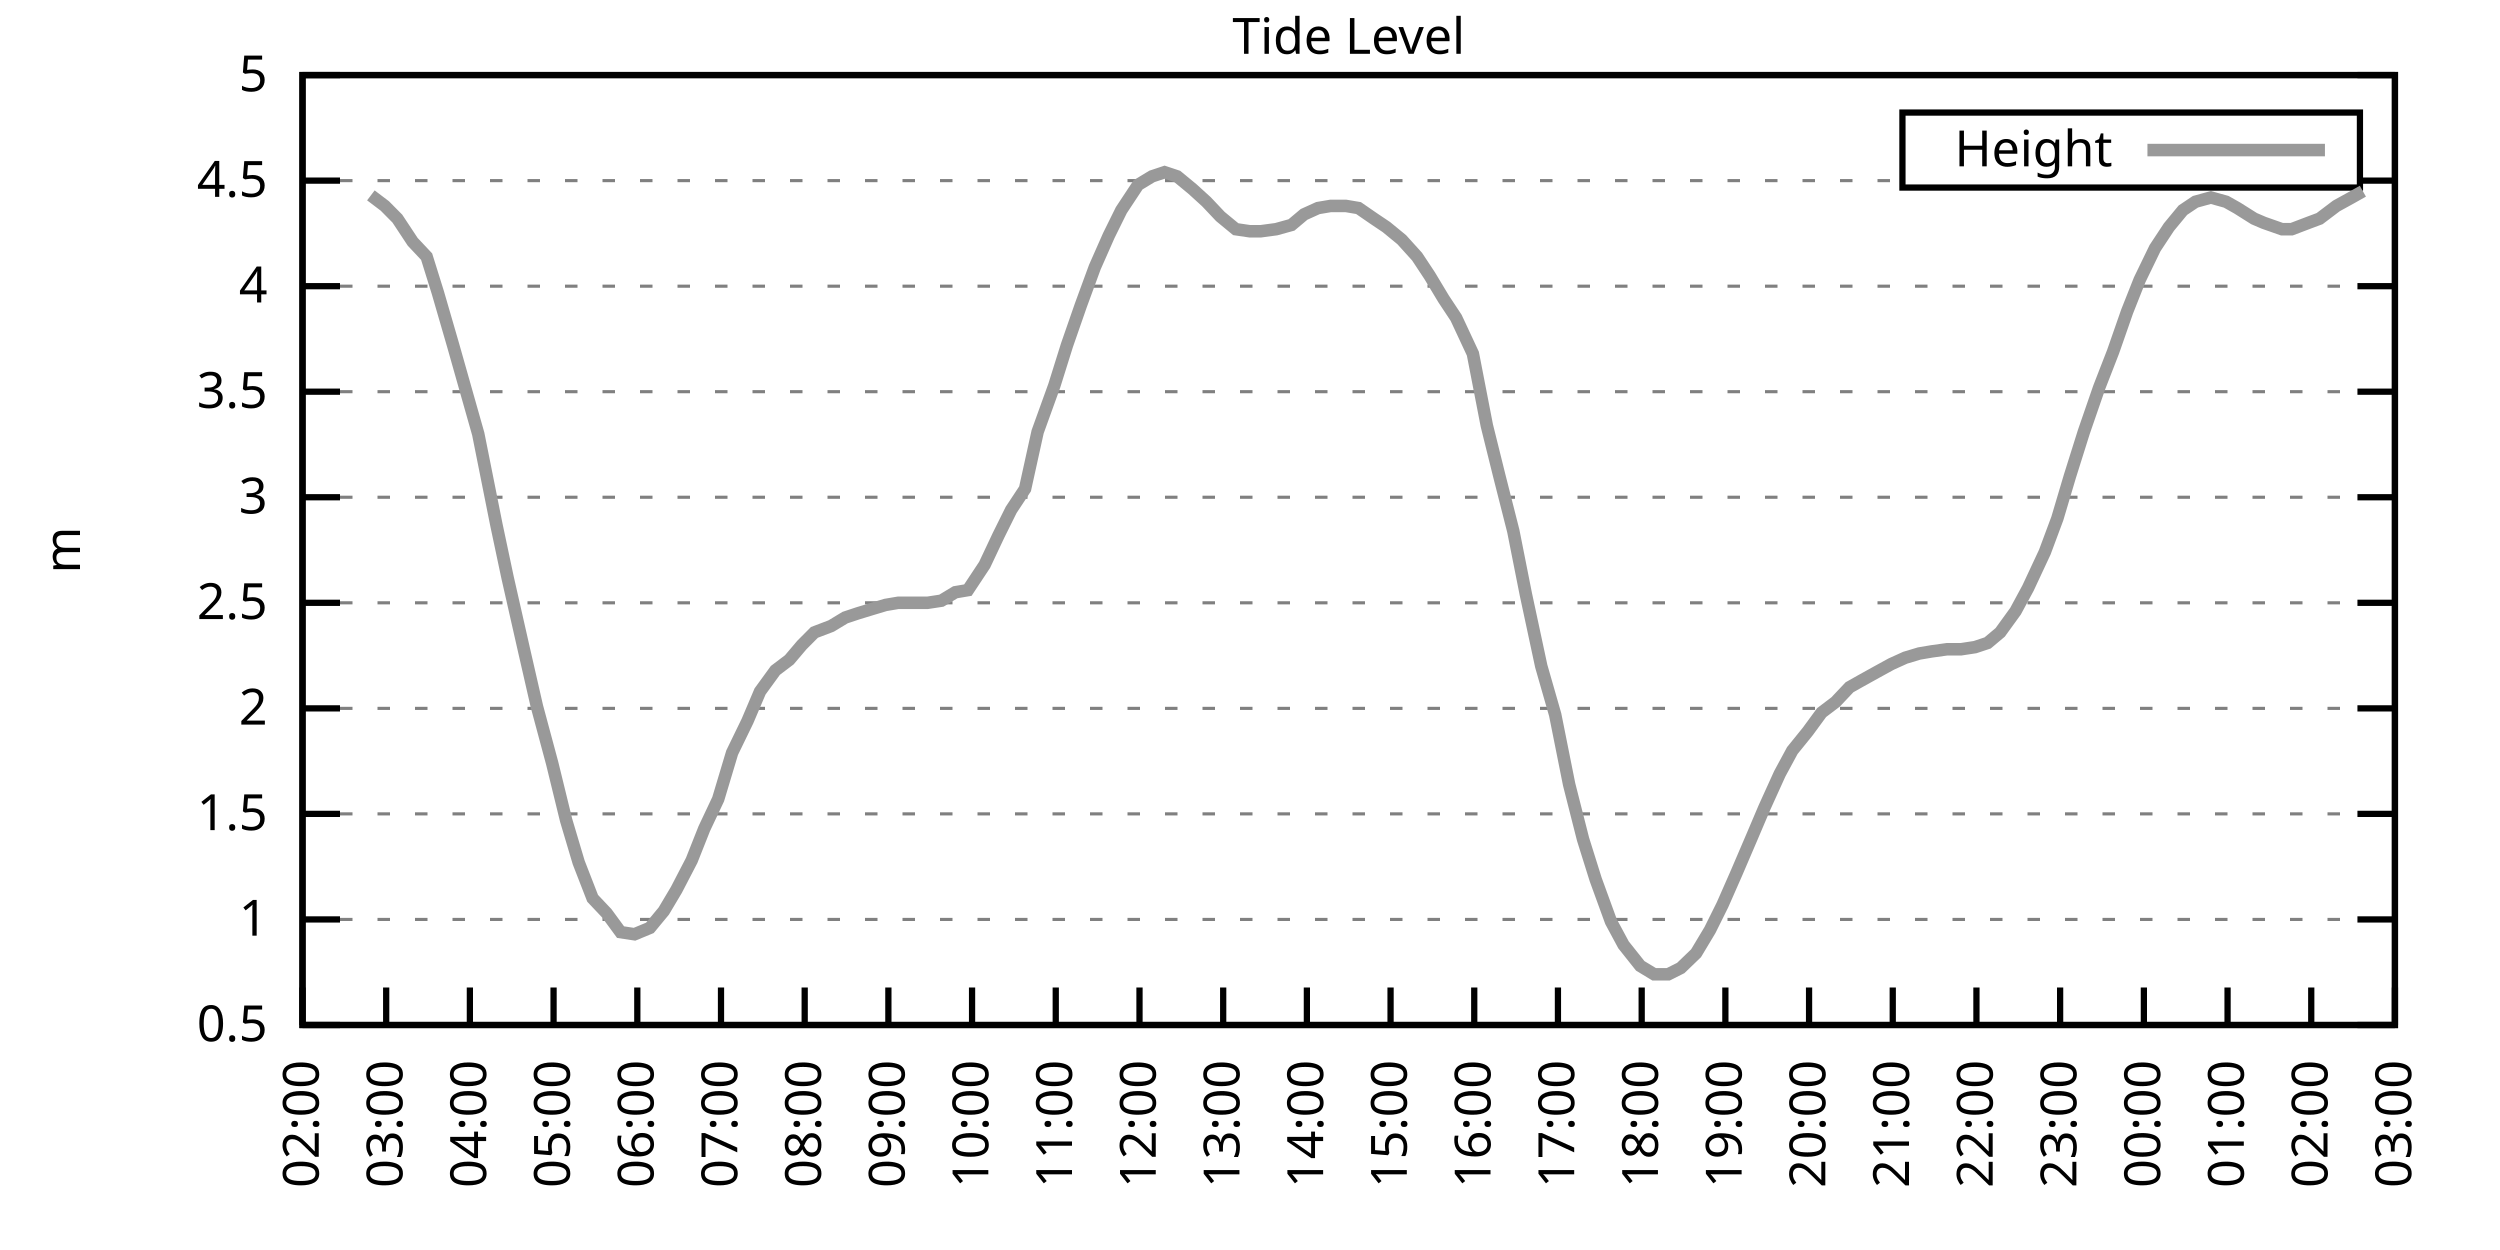
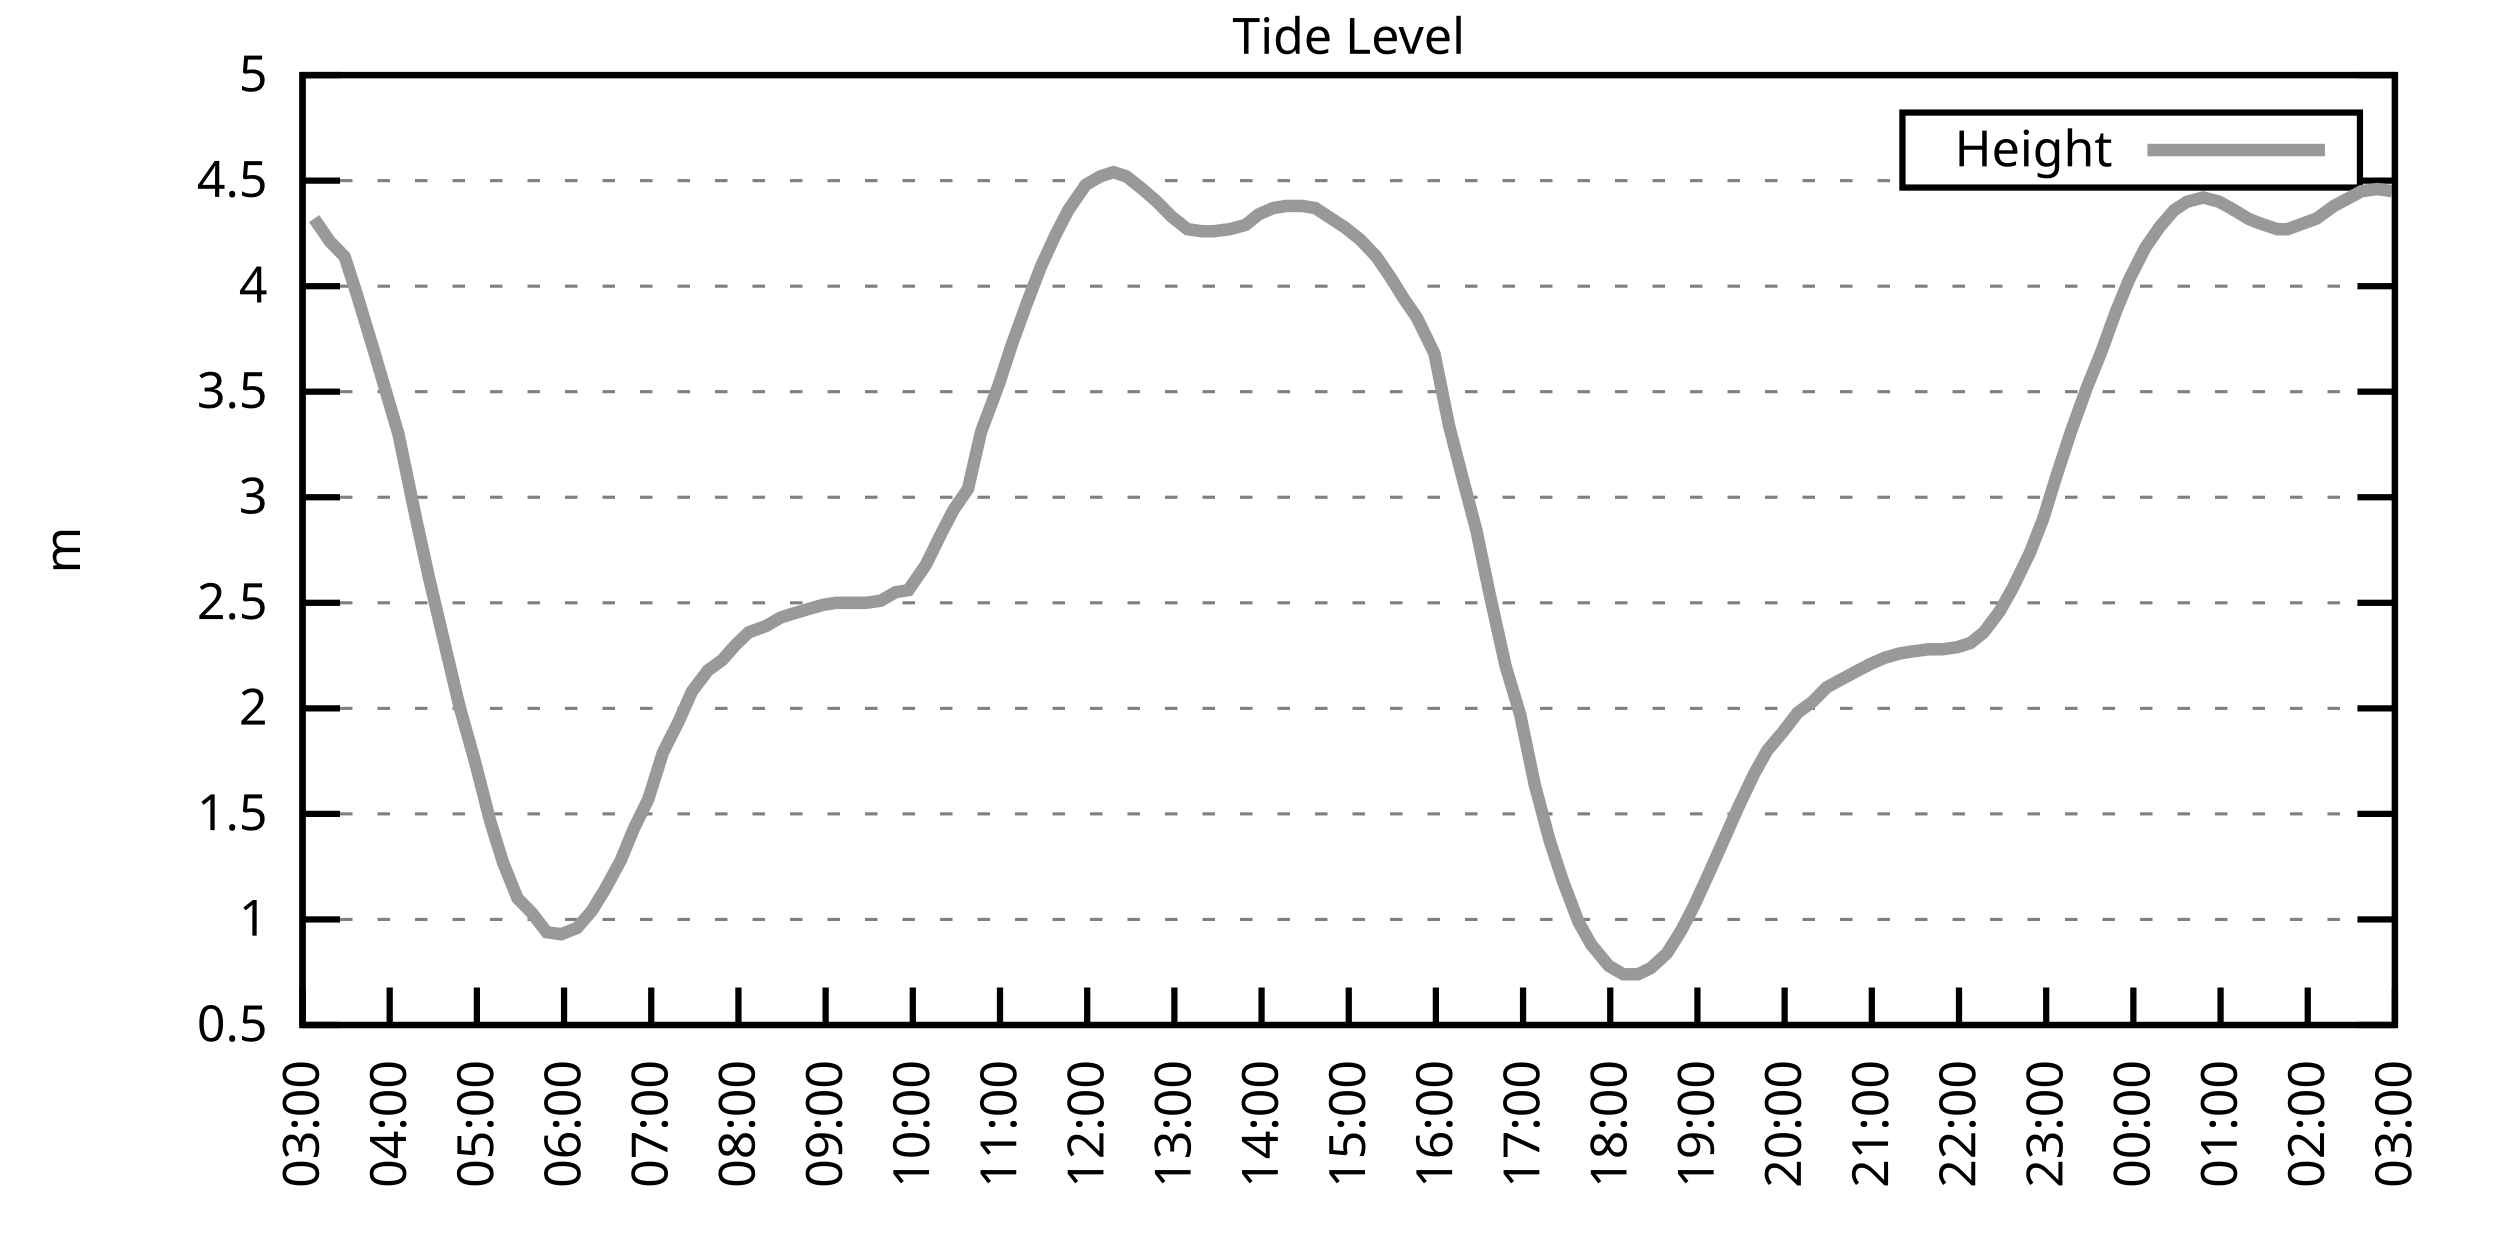
<svg xmlns="http://www.w3.org/2000/svg" xmlns:xlink="http://www.w3.org/1999/xlink" width="400" height="200" viewBox="0 0 400 200">
  <g id="gnuplot_canvas">
    <rect x="0" y="0" width="400" height="200" fill="none" />
    <defs>
      <circle id="gpDot" r="0.5" stroke-width="0.5" stroke="currentColor" />
      <path id="gpPt0" stroke-width="0.333" stroke="currentColor" d="M-1,0 h2 M0,-1 v2" />
      <path id="gpPt1" stroke-width="0.333" stroke="currentColor" d="M-1,-1 L1,1 M1,-1 L-1,1" />
      <path id="gpPt2" stroke-width="0.333" stroke="currentColor" d="M-1,0 L1,0 M0,-1 L0,1 M-1,-1 L1,1 M-1,1 L1,-1" />
      <rect id="gpPt3" stroke-width="0.333" stroke="currentColor" x="-1" y="-1" width="2" height="2" />
      <rect id="gpPt4" stroke-width="0.333" stroke="currentColor" fill="currentColor" x="-1" y="-1" width="2" height="2" />
      <circle id="gpPt5" stroke-width="0.333" stroke="currentColor" cx="0" cy="0" r="1" />
      <use xlink:href="#gpPt5" id="gpPt6" fill="currentColor" stroke="none" />
      <path id="gpPt7" stroke-width="0.333" stroke="currentColor" d="M0,-1.33 L-1.33,0.67 L1.33,0.67 z" />
      <use xlink:href="#gpPt7" id="gpPt8" fill="currentColor" stroke="none" />
      <use xlink:href="#gpPt7" id="gpPt9" stroke="currentColor" transform="rotate(180)" />
      <use xlink:href="#gpPt9" id="gpPt10" fill="currentColor" stroke="none" />
      <use xlink:href="#gpPt3" id="gpPt11" stroke="currentColor" transform="rotate(45)" />
      <use xlink:href="#gpPt11" id="gpPt12" fill="currentColor" stroke="none" />
      <path id="gpPt13" stroke-width="0.333" stroke="currentColor" d="M0,1.330 L1.265,0.411 L0.782,-1.067 L-0.782,-1.076 L-1.265,0.411 z" />
      <use xlink:href="#gpPt13" id="gpPt14" fill="currentColor" stroke="none" />
      <filter id="textbox" filterUnits="objectBoundingBox" x="0" y="0" height="1" width="1">
        <feFlood flood-color="white" flood-opacity="1" result="bgnd" />
        <feComposite in="SourceGraphic" in2="bgnd" operator="atop" />
      </filter>
      <filter id="greybox" filterUnits="objectBoundingBox" x="0" y="0" height="1" width="1">
        <feFlood flood-color="lightgrey" flood-opacity="1" result="grey" />
        <feComposite in="SourceGraphic" in2="grey" operator="atop" />
      </filter>
    </defs>
    <g fill="none" color="white" stroke="currentColor" stroke-width="1.00" stroke-linecap="butt" stroke-linejoin="miter">
</g>
    <g fill="none" color="black" stroke="currentColor" stroke-width="1.00" stroke-linecap="butt" stroke-linejoin="miter">
      <g stroke="none" shape-rendering="crispEdges">
        <polygon fill="rgb(255, 255, 255)" points="48.40,164.00 383.18,164.00 383.18,12.02 48.40,12.02 " />
      </g>
    </g>
    <g fill="none" color="black" stroke="currentColor" stroke-width="1.00" stroke-linecap="butt" stroke-linejoin="miter">
</g>
    <g fill="none" color="black" stroke="black" stroke-width="0.50" stroke-linecap="butt" stroke-linejoin="miter">
</g>
    <g fill="none" color="gray" stroke="currentColor" stroke-width="0.50" stroke-linecap="butt" stroke-linejoin="miter">
      <path stroke="gray" stroke-dasharray="2,4" class="gridline" d="M48.40,164.00 L383.19,164.00  " />
    </g>
    <g fill="none" color="gray" stroke="gray" stroke-width="1.00" stroke-linecap="butt" stroke-linejoin="miter">
</g>
    <g fill="none" color="black" stroke="currentColor" stroke-width="1.00" stroke-linecap="butt" stroke-linejoin="miter">
      <path stroke="black" d="M48.40,164.00 L54.40,164.00 M383.19,164.00 L377.19,164.00  " />
      <g transform="translate(42.80,166.60)" stroke="none" fill="black" font-family="Sans" font-size="8.00" text-anchor="end">
        <text>
          <tspan font-family="Sans"> 0.5</tspan>
        </text>
      </g>
    </g>
    <g fill="none" color="black" stroke="currentColor" stroke-width="1.00" stroke-linecap="butt" stroke-linejoin="miter">
</g>
    <g fill="none" color="black" stroke="black" stroke-width="0.50" stroke-linecap="butt" stroke-linejoin="miter">
</g>
    <g fill="none" color="gray" stroke="currentColor" stroke-width="0.50" stroke-linecap="butt" stroke-linejoin="miter">
      <path stroke="gray" stroke-dasharray="2,4" class="gridline" d="M48.40,147.11 L383.19,147.11  " />
    </g>
    <g fill="none" color="gray" stroke="gray" stroke-width="1.00" stroke-linecap="butt" stroke-linejoin="miter">
</g>
    <g fill="none" color="black" stroke="currentColor" stroke-width="1.00" stroke-linecap="butt" stroke-linejoin="miter">
      <path stroke="black" d="M48.40,147.11 L54.40,147.11 M383.19,147.11 L377.19,147.11  " />
      <g transform="translate(42.80,149.71)" stroke="none" fill="black" font-family="Sans" font-size="8.00" text-anchor="end">
        <text>
          <tspan font-family="Sans"> 1</tspan>
        </text>
      </g>
    </g>
    <g fill="none" color="black" stroke="currentColor" stroke-width="1.00" stroke-linecap="butt" stroke-linejoin="miter">
</g>
    <g fill="none" color="black" stroke="black" stroke-width="0.50" stroke-linecap="butt" stroke-linejoin="miter">
</g>
    <g fill="none" color="gray" stroke="currentColor" stroke-width="0.50" stroke-linecap="butt" stroke-linejoin="miter">
      <path stroke="gray" stroke-dasharray="2,4" class="gridline" d="M48.40,130.22 L383.19,130.22  " />
    </g>
    <g fill="none" color="gray" stroke="gray" stroke-width="1.00" stroke-linecap="butt" stroke-linejoin="miter">
</g>
    <g fill="none" color="black" stroke="currentColor" stroke-width="1.00" stroke-linecap="butt" stroke-linejoin="miter">
      <path stroke="black" d="M48.40,130.22 L54.40,130.22 M383.19,130.22 L377.19,130.22  " />
      <g transform="translate(42.80,132.82)" stroke="none" fill="black" font-family="Sans" font-size="8.00" text-anchor="end">
        <text>
          <tspan font-family="Sans"> 1.5</tspan>
        </text>
      </g>
    </g>
    <g fill="none" color="black" stroke="currentColor" stroke-width="1.00" stroke-linecap="butt" stroke-linejoin="miter">
</g>
    <g fill="none" color="black" stroke="black" stroke-width="0.50" stroke-linecap="butt" stroke-linejoin="miter">
</g>
    <g fill="none" color="gray" stroke="currentColor" stroke-width="0.50" stroke-linecap="butt" stroke-linejoin="miter">
      <path stroke="gray" stroke-dasharray="2,4" class="gridline" d="M48.40,113.34 L383.19,113.34  " />
    </g>
    <g fill="none" color="gray" stroke="gray" stroke-width="1.00" stroke-linecap="butt" stroke-linejoin="miter">
</g>
    <g fill="none" color="black" stroke="currentColor" stroke-width="1.00" stroke-linecap="butt" stroke-linejoin="miter">
      <path stroke="black" d="M48.40,113.34 L54.40,113.34 M383.19,113.34 L377.19,113.34  " />
      <g transform="translate(42.80,115.94)" stroke="none" fill="black" font-family="Sans" font-size="8.00" text-anchor="end">
        <text>
          <tspan font-family="Sans"> 2</tspan>
        </text>
      </g>
    </g>
    <g fill="none" color="black" stroke="currentColor" stroke-width="1.00" stroke-linecap="butt" stroke-linejoin="miter">
</g>
    <g fill="none" color="black" stroke="black" stroke-width="0.50" stroke-linecap="butt" stroke-linejoin="miter">
</g>
    <g fill="none" color="gray" stroke="currentColor" stroke-width="0.50" stroke-linecap="butt" stroke-linejoin="miter">
      <path stroke="gray" stroke-dasharray="2,4" class="gridline" d="M48.40,96.45 L383.19,96.45  " />
    </g>
    <g fill="none" color="gray" stroke="gray" stroke-width="1.00" stroke-linecap="butt" stroke-linejoin="miter">
</g>
    <g fill="none" color="black" stroke="currentColor" stroke-width="1.00" stroke-linecap="butt" stroke-linejoin="miter">
      <path stroke="black" d="M48.40,96.45 L54.40,96.45 M383.19,96.45 L377.19,96.45  " />
      <g transform="translate(42.80,99.05)" stroke="none" fill="black" font-family="Sans" font-size="8.00" text-anchor="end">
        <text>
          <tspan font-family="Sans"> 2.5</tspan>
        </text>
      </g>
    </g>
    <g fill="none" color="black" stroke="currentColor" stroke-width="1.00" stroke-linecap="butt" stroke-linejoin="miter">
</g>
    <g fill="none" color="black" stroke="black" stroke-width="0.50" stroke-linecap="butt" stroke-linejoin="miter">
</g>
    <g fill="none" color="gray" stroke="currentColor" stroke-width="0.50" stroke-linecap="butt" stroke-linejoin="miter">
      <path stroke="gray" stroke-dasharray="2,4" class="gridline" d="M48.40,79.56 L383.19,79.56  " />
    </g>
    <g fill="none" color="gray" stroke="gray" stroke-width="1.00" stroke-linecap="butt" stroke-linejoin="miter">
</g>
    <g fill="none" color="black" stroke="currentColor" stroke-width="1.00" stroke-linecap="butt" stroke-linejoin="miter">
      <path stroke="black" d="M48.40,79.56 L54.40,79.56 M383.19,79.56 L377.19,79.56  " />
      <g transform="translate(42.80,82.16)" stroke="none" fill="black" font-family="Sans" font-size="8.00" text-anchor="end">
        <text>
          <tspan font-family="Sans"> 3</tspan>
        </text>
      </g>
    </g>
    <g fill="none" color="black" stroke="currentColor" stroke-width="1.00" stroke-linecap="butt" stroke-linejoin="miter">
</g>
    <g fill="none" color="black" stroke="black" stroke-width="0.50" stroke-linecap="butt" stroke-linejoin="miter">
</g>
    <g fill="none" color="gray" stroke="currentColor" stroke-width="0.50" stroke-linecap="butt" stroke-linejoin="miter">
      <path stroke="gray" stroke-dasharray="2,4" class="gridline" d="M48.40,62.67 L383.19,62.67  " />
    </g>
    <g fill="none" color="gray" stroke="gray" stroke-width="1.00" stroke-linecap="butt" stroke-linejoin="miter">
</g>
    <g fill="none" color="black" stroke="currentColor" stroke-width="1.00" stroke-linecap="butt" stroke-linejoin="miter">
      <path stroke="black" d="M48.40,62.67 L54.40,62.67 M383.19,62.67 L377.19,62.67  " />
      <g transform="translate(42.80,65.27)" stroke="none" fill="black" font-family="Sans" font-size="8.00" text-anchor="end">
        <text>
          <tspan font-family="Sans"> 3.5</tspan>
        </text>
      </g>
    </g>
    <g fill="none" color="black" stroke="currentColor" stroke-width="1.00" stroke-linecap="butt" stroke-linejoin="miter">
</g>
    <g fill="none" color="black" stroke="black" stroke-width="0.50" stroke-linecap="butt" stroke-linejoin="miter">
</g>
    <g fill="none" color="gray" stroke="currentColor" stroke-width="0.50" stroke-linecap="butt" stroke-linejoin="miter">
      <path stroke="gray" stroke-dasharray="2,4" class="gridline" d="M48.40,45.79 L383.19,45.79  " />
    </g>
    <g fill="none" color="gray" stroke="gray" stroke-width="1.00" stroke-linecap="butt" stroke-linejoin="miter">
</g>
    <g fill="none" color="black" stroke="currentColor" stroke-width="1.00" stroke-linecap="butt" stroke-linejoin="miter">
      <path stroke="black" d="M48.40,45.79 L54.40,45.79 M383.19,45.79 L377.19,45.79  " />
      <g transform="translate(42.80,48.39)" stroke="none" fill="black" font-family="Sans" font-size="8.00" text-anchor="end">
        <text>
          <tspan font-family="Sans"> 4</tspan>
        </text>
      </g>
    </g>
    <g fill="none" color="black" stroke="currentColor" stroke-width="1.00" stroke-linecap="butt" stroke-linejoin="miter">
</g>
    <g fill="none" color="black" stroke="black" stroke-width="0.50" stroke-linecap="butt" stroke-linejoin="miter">
</g>
    <g fill="none" color="gray" stroke="currentColor" stroke-width="0.50" stroke-linecap="butt" stroke-linejoin="miter">
      <path stroke="gray" stroke-dasharray="2,4" class="gridline" d="M48.40,28.90 L304.39,28.90 M377.59,28.90 L383.19,28.90  " />
    </g>
    <g fill="none" color="gray" stroke="gray" stroke-width="1.00" stroke-linecap="butt" stroke-linejoin="miter">
</g>
    <g fill="none" color="black" stroke="currentColor" stroke-width="1.00" stroke-linecap="butt" stroke-linejoin="miter">
      <path stroke="black" d="M48.40,28.90 L54.40,28.90 M383.19,28.90 L377.19,28.90  " />
      <g transform="translate(42.80,31.50)" stroke="none" fill="black" font-family="Sans" font-size="8.00" text-anchor="end">
        <text>
          <tspan font-family="Sans"> 4.5</tspan>
        </text>
      </g>
    </g>
    <g fill="none" color="black" stroke="currentColor" stroke-width="1.00" stroke-linecap="butt" stroke-linejoin="miter">
</g>
    <g fill="none" color="black" stroke="black" stroke-width="0.50" stroke-linecap="butt" stroke-linejoin="miter">
</g>
    <g fill="none" color="gray" stroke="currentColor" stroke-width="0.50" stroke-linecap="butt" stroke-linejoin="miter">
      <path stroke="gray" stroke-dasharray="2,4" class="gridline" d="M48.40,12.01 L383.19,12.01  " />
    </g>
    <g fill="none" color="gray" stroke="gray" stroke-width="1.00" stroke-linecap="butt" stroke-linejoin="miter">
</g>
    <g fill="none" color="black" stroke="currentColor" stroke-width="1.00" stroke-linecap="butt" stroke-linejoin="miter">
      <path stroke="black" d="M48.40,12.01 L54.40,12.01 M383.19,12.01 L377.19,12.01  " />
      <g transform="translate(42.80,14.61)" stroke="none" fill="black" font-family="Sans" font-size="8.00" text-anchor="end">
        <text>
          <tspan font-family="Sans"> 5</tspan>
        </text>
      </g>
    </g>
    <g fill="none" color="black" stroke="currentColor" stroke-width="1.00" stroke-linecap="butt" stroke-linejoin="miter">
      <path stroke="black" d="M48.40,164.00 L48.40,158.00  " />
      <g transform="translate(51.00,169.60) rotate(270.00)" stroke="none" fill="black" font-family="Sans" font-size="8.00" text-anchor="end">
        <text>
-           <tspan font-family="Sans">02:00</tspan>
-         </text>
-       </g>
-     </g>
-     <g fill="none" color="black" stroke="currentColor" stroke-width="1.00" stroke-linecap="butt" stroke-linejoin="miter">
-       <path stroke="black" d="M61.79,164.00 L61.79,158.00  " />
-       <g transform="translate(64.39,169.60) rotate(270.00)" stroke="none" fill="black" font-family="Sans" font-size="8.00" text-anchor="end">
-         <text>
          <tspan font-family="Sans">03:00</tspan>
        </text>
      </g>
    </g>
    <g fill="none" color="black" stroke="currentColor" stroke-width="1.00" stroke-linecap="butt" stroke-linejoin="miter">
-       <path stroke="black" d="M75.18,164.00 L75.18,158.00  " />
-       <g transform="translate(77.78,169.60) rotate(270.00)" stroke="none" fill="black" font-family="Sans" font-size="8.00" text-anchor="end">
+       <path stroke="black" d="M62.35,164.00 L62.35,158.00  " />
+       <g transform="translate(64.95,169.60) rotate(270.00)" stroke="none" fill="black" font-family="Sans" font-size="8.00" text-anchor="end">
        <text>
          <tspan font-family="Sans">04:00</tspan>
        </text>
      </g>
    </g>
    <g fill="none" color="black" stroke="currentColor" stroke-width="1.00" stroke-linecap="butt" stroke-linejoin="miter">
-       <path stroke="black" d="M88.57,164.00 L88.57,158.00  " />
-       <g transform="translate(91.17,169.60) rotate(270.00)" stroke="none" fill="black" font-family="Sans" font-size="8.00" text-anchor="end">
+       <path stroke="black" d="M76.30,164.00 L76.30,158.00  " />
+       <g transform="translate(78.90,169.60) rotate(270.00)" stroke="none" fill="black" font-family="Sans" font-size="8.00" text-anchor="end">
        <text>
          <tspan font-family="Sans">05:00</tspan>
        </text>
      </g>
    </g>
    <g fill="none" color="black" stroke="currentColor" stroke-width="1.00" stroke-linecap="butt" stroke-linejoin="miter">
-       <path stroke="black" d="M101.97,164.00 L101.97,158.00  " />
-       <g transform="translate(104.57,169.60) rotate(270.00)" stroke="none" fill="black" font-family="Sans" font-size="8.00" text-anchor="end">
+       <path stroke="black" d="M90.25,164.00 L90.25,158.00  " />
+       <g transform="translate(92.85,169.60) rotate(270.00)" stroke="none" fill="black" font-family="Sans" font-size="8.00" text-anchor="end">
        <text>
          <tspan font-family="Sans">06:00</tspan>
        </text>
      </g>
    </g>
    <g fill="none" color="black" stroke="currentColor" stroke-width="1.00" stroke-linecap="butt" stroke-linejoin="miter">
-       <path stroke="black" d="M115.36,164.00 L115.36,158.00  " />
-       <g transform="translate(117.96,169.60) rotate(270.00)" stroke="none" fill="black" font-family="Sans" font-size="8.00" text-anchor="end">
+       <path stroke="black" d="M104.20,164.00 L104.20,158.00  " />
+       <g transform="translate(106.80,169.60) rotate(270.00)" stroke="none" fill="black" font-family="Sans" font-size="8.00" text-anchor="end">
        <text>
          <tspan font-family="Sans">07:00</tspan>
        </text>
      </g>
    </g>
    <g fill="none" color="black" stroke="currentColor" stroke-width="1.00" stroke-linecap="butt" stroke-linejoin="miter">
-       <path stroke="black" d="M128.75,164.00 L128.75,158.00  " />
-       <g transform="translate(131.35,169.60) rotate(270.00)" stroke="none" fill="black" font-family="Sans" font-size="8.00" text-anchor="end">
+       <path stroke="black" d="M118.15,164.00 L118.15,158.00  " />
+       <g transform="translate(120.75,169.60) rotate(270.00)" stroke="none" fill="black" font-family="Sans" font-size="8.00" text-anchor="end">
        <text>
          <tspan font-family="Sans">08:00</tspan>
        </text>
      </g>
    </g>
    <g fill="none" color="black" stroke="currentColor" stroke-width="1.00" stroke-linecap="butt" stroke-linejoin="miter">
-       <path stroke="black" d="M142.14,164.00 L142.14,158.00  " />
-       <g transform="translate(144.74,169.60) rotate(270.00)" stroke="none" fill="black" font-family="Sans" font-size="8.00" text-anchor="end">
+       <path stroke="black" d="M132.10,164.00 L132.10,158.00  " />
+       <g transform="translate(134.70,169.60) rotate(270.00)" stroke="none" fill="black" font-family="Sans" font-size="8.00" text-anchor="end">
        <text>
          <tspan font-family="Sans">09:00</tspan>
        </text>
      </g>
    </g>
    <g fill="none" color="black" stroke="currentColor" stroke-width="1.00" stroke-linecap="butt" stroke-linejoin="miter">
-       <path stroke="black" d="M155.53,164.00 L155.53,158.00  " />
-       <g transform="translate(158.13,169.60) rotate(270.00)" stroke="none" fill="black" font-family="Sans" font-size="8.00" text-anchor="end">
+       <path stroke="black" d="M146.05,164.00 L146.05,158.00  " />
+       <g transform="translate(148.65,169.60) rotate(270.00)" stroke="none" fill="black" font-family="Sans" font-size="8.00" text-anchor="end">
        <text>
          <tspan font-family="Sans">10:00</tspan>
        </text>
      </g>
    </g>
    <g fill="none" color="black" stroke="currentColor" stroke-width="1.00" stroke-linecap="butt" stroke-linejoin="miter">
-       <path stroke="black" d="M168.92,164.00 L168.92,158.00  " />
-       <g transform="translate(171.52,169.60) rotate(270.00)" stroke="none" fill="black" font-family="Sans" font-size="8.00" text-anchor="end">
+       <path stroke="black" d="M160.00,164.00 L160.00,158.00  " />
+       <g transform="translate(162.60,169.60) rotate(270.00)" stroke="none" fill="black" font-family="Sans" font-size="8.00" text-anchor="end">
        <text>
          <tspan font-family="Sans">11:00</tspan>
        </text>
      </g>
    </g>
    <g fill="none" color="black" stroke="currentColor" stroke-width="1.00" stroke-linecap="butt" stroke-linejoin="miter">
-       <path stroke="black" d="M182.32,164.00 L182.32,158.00  " />
-       <g transform="translate(184.92,169.60) rotate(270.00)" stroke="none" fill="black" font-family="Sans" font-size="8.00" text-anchor="end">
+       <path stroke="black" d="M173.95,164.00 L173.95,158.00  " />
+       <g transform="translate(176.55,169.60) rotate(270.00)" stroke="none" fill="black" font-family="Sans" font-size="8.00" text-anchor="end">
        <text>
          <tspan font-family="Sans">12:00</tspan>
        </text>
      </g>
    </g>
    <g fill="none" color="black" stroke="currentColor" stroke-width="1.00" stroke-linecap="butt" stroke-linejoin="miter">
-       <path stroke="black" d="M195.71,164.00 L195.71,158.00  " />
-       <g transform="translate(198.31,169.60) rotate(270.00)" stroke="none" fill="black" font-family="Sans" font-size="8.00" text-anchor="end">
+       <path stroke="black" d="M187.90,164.00 L187.90,158.00  " />
+       <g transform="translate(190.50,169.60) rotate(270.00)" stroke="none" fill="black" font-family="Sans" font-size="8.00" text-anchor="end">
        <text>
          <tspan font-family="Sans">13:00</tspan>
        </text>
      </g>
    </g>
    <g fill="none" color="black" stroke="currentColor" stroke-width="1.00" stroke-linecap="butt" stroke-linejoin="miter">
-       <path stroke="black" d="M209.10,164.00 L209.10,158.00  " />
-       <g transform="translate(211.70,169.60) rotate(270.00)" stroke="none" fill="black" font-family="Sans" font-size="8.00" text-anchor="end">
+       <path stroke="black" d="M201.85,164.00 L201.85,158.00  " />
+       <g transform="translate(204.45,169.60) rotate(270.00)" stroke="none" fill="black" font-family="Sans" font-size="8.00" text-anchor="end">
        <text>
          <tspan font-family="Sans">14:00</tspan>
        </text>
      </g>
    </g>
    <g fill="none" color="black" stroke="currentColor" stroke-width="1.00" stroke-linecap="butt" stroke-linejoin="miter">
-       <path stroke="black" d="M222.49,164.00 L222.49,158.00  " />
-       <g transform="translate(225.09,169.60) rotate(270.00)" stroke="none" fill="black" font-family="Sans" font-size="8.00" text-anchor="end">
+       <path stroke="black" d="M215.80,164.00 L215.80,158.00  " />
+       <g transform="translate(218.40,169.60) rotate(270.00)" stroke="none" fill="black" font-family="Sans" font-size="8.00" text-anchor="end">
        <text>
          <tspan font-family="Sans">15:00</tspan>
        </text>
      </g>
    </g>
    <g fill="none" color="black" stroke="currentColor" stroke-width="1.00" stroke-linecap="butt" stroke-linejoin="miter">
-       <path stroke="black" d="M235.88,164.00 L235.88,158.00  " />
-       <g transform="translate(238.48,169.60) rotate(270.00)" stroke="none" fill="black" font-family="Sans" font-size="8.00" text-anchor="end">
+       <path stroke="black" d="M229.74,164.00 L229.74,158.00  " />
+       <g transform="translate(232.34,169.60) rotate(270.00)" stroke="none" fill="black" font-family="Sans" font-size="8.00" text-anchor="end">
        <text>
          <tspan font-family="Sans">16:00</tspan>
        </text>
      </g>
    </g>
    <g fill="none" color="black" stroke="currentColor" stroke-width="1.00" stroke-linecap="butt" stroke-linejoin="miter">
-       <path stroke="black" d="M249.27,164.00 L249.27,158.00  " />
-       <g transform="translate(251.87,169.60) rotate(270.00)" stroke="none" fill="black" font-family="Sans" font-size="8.00" text-anchor="end">
+       <path stroke="black" d="M243.69,164.00 L243.69,158.00  " />
+       <g transform="translate(246.29,169.60) rotate(270.00)" stroke="none" fill="black" font-family="Sans" font-size="8.00" text-anchor="end">
        <text>
          <tspan font-family="Sans">17:00</tspan>
        </text>
      </g>
    </g>
    <g fill="none" color="black" stroke="currentColor" stroke-width="1.00" stroke-linecap="butt" stroke-linejoin="miter">
-       <path stroke="black" d="M262.67,164.00 L262.67,158.00  " />
-       <g transform="translate(265.27,169.60) rotate(270.00)" stroke="none" fill="black" font-family="Sans" font-size="8.00" text-anchor="end">
+       <path stroke="black" d="M257.64,164.00 L257.64,158.00  " />
+       <g transform="translate(260.24,169.60) rotate(270.00)" stroke="none" fill="black" font-family="Sans" font-size="8.00" text-anchor="end">
        <text>
          <tspan font-family="Sans">18:00</tspan>
        </text>
      </g>
    </g>
    <g fill="none" color="black" stroke="currentColor" stroke-width="1.00" stroke-linecap="butt" stroke-linejoin="miter">
-       <path stroke="black" d="M276.06,164.00 L276.06,158.00  " />
-       <g transform="translate(278.66,169.60) rotate(270.00)" stroke="none" fill="black" font-family="Sans" font-size="8.00" text-anchor="end">
+       <path stroke="black" d="M271.59,164.00 L271.59,158.00  " />
+       <g transform="translate(274.19,169.60) rotate(270.00)" stroke="none" fill="black" font-family="Sans" font-size="8.00" text-anchor="end">
        <text>
          <tspan font-family="Sans">19:00</tspan>
        </text>
      </g>
    </g>
    <g fill="none" color="black" stroke="currentColor" stroke-width="1.00" stroke-linecap="butt" stroke-linejoin="miter">
-       <path stroke="black" d="M289.45,164.00 L289.45,158.00  " />
-       <g transform="translate(292.05,169.60) rotate(270.00)" stroke="none" fill="black" font-family="Sans" font-size="8.00" text-anchor="end">
+       <path stroke="black" d="M285.54,164.00 L285.54,158.00  " />
+       <g transform="translate(288.14,169.60) rotate(270.00)" stroke="none" fill="black" font-family="Sans" font-size="8.00" text-anchor="end">
        <text>
          <tspan font-family="Sans">20:00</tspan>
        </text>
      </g>
    </g>
    <g fill="none" color="black" stroke="currentColor" stroke-width="1.00" stroke-linecap="butt" stroke-linejoin="miter">
-       <path stroke="black" d="M302.84,164.00 L302.84,158.00  " />
-       <g transform="translate(305.44,169.60) rotate(270.00)" stroke="none" fill="black" font-family="Sans" font-size="8.00" text-anchor="end">
+       <path stroke="black" d="M299.49,164.00 L299.49,158.00  " />
+       <g transform="translate(302.09,169.60) rotate(270.00)" stroke="none" fill="black" font-family="Sans" font-size="8.00" text-anchor="end">
        <text>
          <tspan font-family="Sans">21:00</tspan>
        </text>
      </g>
    </g>
    <g fill="none" color="black" stroke="currentColor" stroke-width="1.00" stroke-linecap="butt" stroke-linejoin="miter">
-       <path stroke="black" d="M316.23,164.00 L316.23,158.00  " />
-       <g transform="translate(318.83,169.60) rotate(270.00)" stroke="none" fill="black" font-family="Sans" font-size="8.00" text-anchor="end">
+       <path stroke="black" d="M313.44,164.00 L313.44,158.00  " />
+       <g transform="translate(316.04,169.60) rotate(270.00)" stroke="none" fill="black" font-family="Sans" font-size="8.00" text-anchor="end">
        <text>
          <tspan font-family="Sans">22:00</tspan>
        </text>
      </g>
    </g>
    <g fill="none" color="black" stroke="currentColor" stroke-width="1.00" stroke-linecap="butt" stroke-linejoin="miter">
-       <path stroke="black" d="M329.62,164.00 L329.62,158.00  " />
-       <g transform="translate(332.22,169.60) rotate(270.00)" stroke="none" fill="black" font-family="Sans" font-size="8.00" text-anchor="end">
+       <path stroke="black" d="M327.39,164.00 L327.39,158.00  " />
+       <g transform="translate(329.99,169.60) rotate(270.00)" stroke="none" fill="black" font-family="Sans" font-size="8.00" text-anchor="end">
        <text>
          <tspan font-family="Sans">23:00</tspan>
        </text>
      </g>
    </g>
    <g fill="none" color="black" stroke="currentColor" stroke-width="1.00" stroke-linecap="butt" stroke-linejoin="miter">
-       <path stroke="black" d="M343.02,164.00 L343.02,158.00  " />
-       <g transform="translate(345.62,169.60) rotate(270.00)" stroke="none" fill="black" font-family="Sans" font-size="8.00" text-anchor="end">
+       <path stroke="black" d="M341.34,164.00 L341.34,158.00  " />
+       <g transform="translate(343.94,169.60) rotate(270.00)" stroke="none" fill="black" font-family="Sans" font-size="8.00" text-anchor="end">
        <text>
          <tspan font-family="Sans">00:00</tspan>
        </text>
      </g>
    </g>
    <g fill="none" color="black" stroke="currentColor" stroke-width="1.00" stroke-linecap="butt" stroke-linejoin="miter">
-       <path stroke="black" d="M356.41,164.00 L356.41,158.00  " />
-       <g transform="translate(359.01,169.60) rotate(270.00)" stroke="none" fill="black" font-family="Sans" font-size="8.00" text-anchor="end">
+       <path stroke="black" d="M355.29,164.00 L355.29,158.00  " />
+       <g transform="translate(357.89,169.60) rotate(270.00)" stroke="none" fill="black" font-family="Sans" font-size="8.00" text-anchor="end">
        <text>
          <tspan font-family="Sans">01:00</tspan>
        </text>
      </g>
    </g>
    <g fill="none" color="black" stroke="currentColor" stroke-width="1.00" stroke-linecap="butt" stroke-linejoin="miter">
-       <path stroke="black" d="M369.80,164.00 L369.80,158.00  " />
-       <g transform="translate(372.40,169.60) rotate(270.00)" stroke="none" fill="black" font-family="Sans" font-size="8.00" text-anchor="end">
+       <path stroke="black" d="M369.24,164.00 L369.24,158.00  " />
+       <g transform="translate(371.84,169.60) rotate(270.00)" stroke="none" fill="black" font-family="Sans" font-size="8.00" text-anchor="end">
        <text>
          <tspan font-family="Sans">02:00</tspan>
        </text>
      </g>
    </g>
    <g fill="none" color="black" stroke="currentColor" stroke-width="1.00" stroke-linecap="butt" stroke-linejoin="miter">
      <path stroke="black" d="M383.19,164.00 L383.19,158.00  " />
      <g transform="translate(385.79,169.60) rotate(270.00)" stroke="none" fill="black" font-family="Sans" font-size="8.00" text-anchor="end">
        <text>
          <tspan font-family="Sans">03:00</tspan>
        </text>
      </g>
    </g>
    <g fill="none" color="black" stroke="currentColor" stroke-width="1.00" stroke-linecap="butt" stroke-linejoin="miter">
</g>
    <g fill="none" color="black" stroke="currentColor" stroke-width="1.00" stroke-linecap="butt" stroke-linejoin="miter">
      <path stroke="black" d="M48.40,12.01 L48.40,164.00 L383.19,164.00 L383.19,12.01 L48.40,12.01 Z  " />
    </g>
    <g fill="none" color="black" stroke="currentColor" stroke-width="1.00" stroke-linecap="butt" stroke-linejoin="miter">
</g>
    <g fill="none" color="black" stroke="currentColor" stroke-width="1.00" stroke-linecap="butt" stroke-linejoin="miter">
      <path stroke="black" d="M304.39,30.01 L304.39,18.01 L377.59,18.01 L377.59,30.01 L304.39,30.01 Z  " />
    </g>
    <g id="Tide_level_plot_1">
      <g fill="none" color="white" stroke="black" stroke-width="2.00" stroke-linecap="butt" stroke-linejoin="miter">
</g>
      <g fill="none" color="black" stroke="currentColor" stroke-width="2.00" stroke-linecap="butt" stroke-linejoin="miter">
        <g transform="translate(337.99,26.61)" stroke="none" fill="black" font-family="Sans" font-size="8.00" text-anchor="end">
          <text>
            <tspan font-family="Sans">Height</tspan>
          </text>
        </g>
      </g>
      <g fill="none" color="black" stroke="currentColor" stroke-width="2.00" stroke-linecap="butt" stroke-linejoin="miter">
-         <path stroke="rgb(153, 153, 153)" d="M343.59,24.01 L371.99,24.01 M59.34,31.26 L61.57,32.95 L63.58,34.98 L66.03,38.69 L68.26,41.06 L70.05,46.80   L72.50,55.24 L74.51,62.34 L76.52,69.43 L79.42,83.95 L81.21,92.40 L83.89,104.22 L85.90,113.00 L88.35,122.12   L90.58,131.24 L92.59,137.99 L94.82,143.73 L97.06,146.10 L99.29,149.14 L101.52,149.48 L103.98,148.46 L106.21,145.76   L108.22,142.38 L110.67,137.66 L112.68,132.59 L114.91,127.86 L117.14,120.43 L119.60,115.36 L121.61,110.63 L124.06,107.26   L126.29,105.57 L128.30,103.20 L130.31,101.18 L132.99,100.16 L135.22,98.81 L137.23,98.14 L139.46,97.46 L141.69,96.79   L143.70,96.45 L146.38,96.45 L148.39,96.45 L150.62,96.11 L152.85,94.76 L154.86,94.42 L157.54,90.37 L159.77,85.64   L161.78,81.59 L164.01,78.21 L166.02,69.09 L168.70,61.66 L170.71,55.24 L172.94,48.83 L175.17,42.75 L177.41,37.68   L179.41,33.63 L182.09,29.57 L184.32,28.22 L186.33,27.55 L188.34,28.22 L190.80,30.25 L193.03,32.28 L195.26,34.64   L197.72,36.67 L199.95,37.00 L201.73,37.00 L204.19,36.67 L206.64,35.99 L208.65,34.30 L210.88,33.29 L212.89,32.95   L215.35,32.95 L217.36,33.29 L219.81,34.98 L221.82,36.33 L224.28,38.35 L226.73,41.06 L228.74,44.10 L230.97,47.81   L232.98,50.85 L235.66,56.59 L237.89,68.08 L239.90,76.18 L242.13,84.97 L244.14,95.10 L246.60,106.58 L248.83,114.35   L251.06,125.50 L253.29,134.28 L255.30,140.69 L257.76,147.45 L259.76,151.17 L262.44,154.54 L264.67,155.89 L266.91,155.89   L268.92,154.88 L271.37,152.52 L273.60,148.80 L275.61,144.75 L277.84,139.68 L280.30,133.94 L282.31,129.21 L284.76,123.81   L286.77,120.09 L289.23,117.05 L291.46,114.01 L293.69,112.32 L295.92,109.96 L297.71,108.95 L300.16,107.59 L302.62,106.24   L304.85,105.23 L307.08,104.56 L309.09,104.22 L311.54,103.88 L313.78,103.88 L316.01,103.54 L318.02,102.87 L320.03,101.18   L322.48,97.80 L324.49,94.08 L327.17,88.34 L329.18,82.94 L331.19,76.18 L333.42,69.09 L335.87,62.00 L338.10,56.26   L340.34,49.84 L342.35,44.77 L344.80,39.71 L347.03,36.33 L349.26,33.63 L351.27,32.28 L353.73,31.60 L356.18,32.28   L357.97,33.29 L360.65,34.98 L362.21,35.65 L365.11,36.67 L366.67,36.67 L369.35,35.65 L371.14,34.98 L373.82,32.95   L376.27,31.60 L378.06,30.59  " />
+         <path stroke="rgb(153, 153, 153)" d="M343.59,24.01 L371.99,24.01 M50.26,34.98 L52.82,38.69 L55.14,41.06 L57.00,46.80 L59.56,55.24 L61.65,62.34   L63.74,69.43 L66.77,83.95 L68.63,92.40 L71.42,104.22 L73.51,113.00 L76.07,122.12 L78.39,131.24 L80.48,137.99   L82.81,143.73 L85.13,146.10 L87.46,149.14 L89.78,149.48 L92.34,148.46 L94.67,145.76 L96.76,142.38 L99.32,137.66   L101.41,132.59 L103.73,127.86 L106.06,120.43 L108.62,115.36 L110.71,110.63 L113.27,107.26 L115.59,105.57 L117.68,103.20   L119.78,101.18 L122.57,100.16 L124.89,98.81 L126.98,98.14 L129.31,97.46 L131.63,96.79 L133.72,96.45 L136.51,96.45   L138.61,96.45 L140.93,96.11 L143.26,94.76 L145.35,94.42 L148.14,90.37 L150.46,85.64 L152.56,81.59 L154.88,78.21   L156.97,69.09 L159.76,61.66 L161.86,55.24 L164.18,48.83 L166.51,42.75 L168.83,37.68 L170.92,33.63 L173.71,29.57   L176.04,28.22 L178.13,27.55 L180.22,28.22 L182.78,30.25 L185.11,32.28 L187.43,34.64 L189.99,36.67 L192.31,37.00   L194.17,37.00 L196.73,36.67 L199.29,35.99 L201.38,34.30 L203.71,33.29 L205.80,32.95 L208.36,32.95 L210.45,33.29   L213.01,34.98 L215.10,36.33 L217.65,38.35 L220.21,41.06 L222.30,44.10 L224.63,47.81 L226.72,50.85 L229.51,56.59   L231.84,68.08 L233.93,76.18 L236.25,84.97 L238.35,95.10 L240.90,106.58 L243.23,114.35 L245.55,125.50 L247.88,134.28   L249.97,140.69 L252.53,147.45 L254.62,151.17 L257.41,154.54 L259.74,155.89 L262.06,155.89 L264.15,154.88 L266.71,152.52   L269.04,148.80 L271.13,144.75 L273.45,139.68 L276.01,133.94 L278.10,129.21 L280.66,123.81 L282.75,120.09 L285.31,117.05   L287.64,114.01 L289.96,112.32 L292.29,109.96 L294.15,108.95 L296.70,107.59 L299.26,106.24 L301.58,105.23 L303.91,104.56   L306.00,104.22 L308.56,103.88 L310.88,103.88 L313.21,103.54 L315.30,102.87 L317.39,101.18 L319.95,97.80 L322.04,94.08   L324.83,88.34 L326.93,82.94 L329.02,76.18 L331.34,69.09 L333.90,62.00 L336.23,56.26 L338.55,49.84 L340.64,44.77   L343.20,39.71 L345.53,36.33 L347.85,33.63 L349.94,32.28 L352.50,31.60 L355.06,32.28 L356.92,33.29 L359.71,34.98   L361.34,35.65 L364.36,36.67 L365.99,36.67 L368.78,35.65 L370.64,34.98 L373.43,32.95 L375.98,31.60 L377.84,30.59   L380.40,30.25 L382.73,30.59  " />
      </g>
    </g>
    <g fill="none" color="black" stroke="currentColor" stroke-width="2.00" stroke-linecap="butt" stroke-linejoin="miter">
</g>
    <g fill="none" color="black" stroke="black" stroke-width="1.00" stroke-linecap="butt" stroke-linejoin="miter">
</g>
    <g fill="none" color="black" stroke="currentColor" stroke-width="1.00" stroke-linecap="butt" stroke-linejoin="miter">
      <path stroke="black" d="M48.40,12.01 L48.40,164.00 L383.19,164.00 L383.19,12.01 L48.40,12.01 Z  " />
      <g transform="translate(12.80,88.01) rotate(270.00)" stroke="none" fill="black" font-family="Sans" font-size="8.00" text-anchor="middle">
        <text>
          <tspan font-family="Sans">m</tspan>
        </text>
      </g>
    </g>
    <g fill="none" color="black" stroke="currentColor" stroke-width="1.00" stroke-linecap="butt" stroke-linejoin="miter">
</g>
    <g fill="none" color="black" stroke="currentColor" stroke-width="1.00" stroke-linecap="butt" stroke-linejoin="miter">
      <g transform="translate(215.79,8.61)" stroke="none" fill="black" font-family="Sans" font-size="8.00" text-anchor="middle">
        <text>
          <tspan font-family="Sans">Tide Level</tspan>
        </text>
      </g>
    </g>
    <g fill="none" color="black" stroke="currentColor" stroke-width="1.00" stroke-linecap="butt" stroke-linejoin="miter">
</g>
  </g>
</svg>
